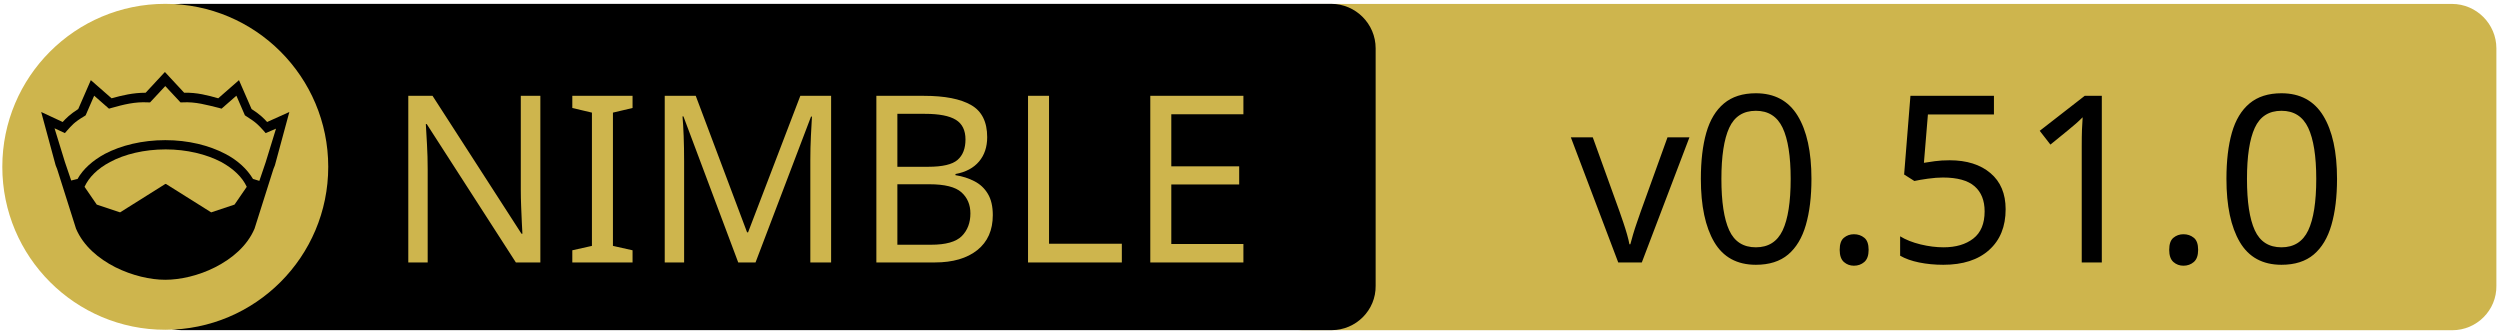
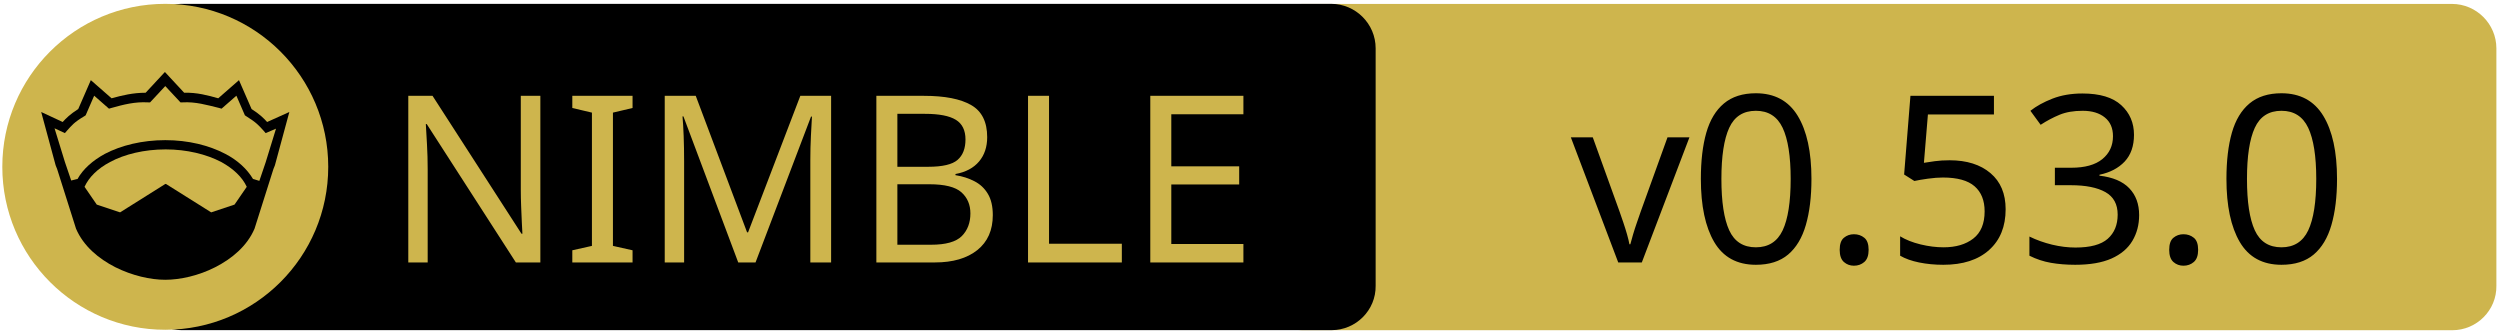
<svg xmlns="http://www.w3.org/2000/svg" xmlns:xlink="http://www.w3.org/1999/xlink" width="675" height="90" xml:space="preserve" version="1.1">
  <a xlink:href="https://github.com/foxoman/retroui">
    <g>
      <path fill="#CEB54D" id="svg_15" d="m662.123,89.159l-310.5,0c-6.6,0 -12,-5.4 -12,-12l0,-64.1c0,-6.6 5.4,-12 12,-12l310.4,0c6.6,0 12,5.4 12,12l0,64.1c0.1,6.6 -5.3,12 -11.9,12z" />
      <path id="svg_1" d="m359.524,89.139l-310.5,0c-6.6,0 -12,-5.4 -12,-12l0,-64.1c0,-6.6 5.4,-12 12,-12l310.4,0c6.6,0 12,5.4 12,12l0,64.1c0.1,6.6 -5.3,12 -11.9,12z" />
      <rect id="svg_2" fill="none" height="45.9" width="315.3" class="st0" y="24.539" x="60.224" />
      <circle id="svg_4" fill="#CEB54D" r="44" cy="45.039" cx="44.624" class="st1" />
      <g id="XMLID_4_">
        <path id="svg_5" d="m78.124,30.239l-3.9,14.4l-0.4,1l-5.1,16.1c0,0 0,0 0,0c-2,4.7 -6.1,8.1 -10.6,10.4c-4.5,2.3 -9.5,3.4 -13.5,3.4c-4,0 -8.9,-1.1 -13.5,-3.4c-4.5,-2.3 -8.6,-5.7 -10.6,-10.4c0,0 0,0 0,0l-5.1,-16.1l-0.4,-1l-3.9,-14.4l5.8,2.7c0.9,-1 2,-2.1 4.2,-3.5l3.4,-7.8l5.6,4.9c2.9,-0.8 5.8,-1.5 9.2,-1.5l5.2,-5.6l5.2,5.6c3.4,-0.1 6.4,0.7 9.2,1.5l5.6,-4.9l3.4,7.8c2.2,1.4 3.3,2.5 4.2,3.5l6,-2.7z" />
        <g id="XMLID_6_">
          <g id="svg_6">
            <path id="svg_7" fill="#CEB54D" d="m66.624,50.439l-3.3,4.8l-6.3,2.1l-12.1,-7.6c-0.1,-0.1 -0.3,-0.1 -0.4,0l-12.1,7.6l-6.3,-2.1l-3.3,-4.8c1.2,-2.6 3.5,-4.9 6.9,-6.7c3.9,-2.1 9.2,-3.4 15,-3.4c5.7,0 11,1.3 15,3.4c3.3,1.8 5.7,4.1 6.9,6.7z" class="st1" />
          </g>
          <g id="svg_8" />
        </g>
        <g id="XMLID_5_">
          <g id="svg_9">
            <path id="svg_10" fill="#CEB54D" d="m74.524,34.739l-2.8,9.1l-1.7,5l-1.6,-0.5c0,0 -0.1,0 -0.1,0c-1.6,-2.7 -4.2,-5.1 -7.5,-6.8c-4.4,-2.3 -10,-3.7 -16.2,-3.7c-6.2,0 -11.9,1.4 -16.3,3.7c-3.3,1.8 -5.9,4.1 -7.4,6.8c0,0 -0.1,0 -0.1,0l-1.6,0.4l-1.7,-5l-2.8,-9.1l2.8,1.3l0.6,-0.7c1.2,-1.3 1.8,-2.2 4.7,-3.9l0.3,-0.2l2.3,-5.3l4,3.5l0.7,-0.2c3.2,-0.9 6.3,-1.7 9.8,-1.5l0.6,0l4.1,-4.4l4.1,4.4l0.6,0c3.5,-0.2 6.5,0.7 9.8,1.5l0.7,0.2l4,-3.5l2.3,5.3l0.3,0.2c2.9,1.8 3.5,2.6 4.7,3.9l0.6,0.7l2.8,-1.2z" class="st1" />
          </g>
          <g id="svg_11" />
        </g>
      </g>
      <text x="-442" y="-350.021" id="svg_16" font-size="63px" font-family="'PT Sans Caption', 'Tahoma', 'Helvetica Neue Medium', 'PT Sans', sans-serif" fill="#CEB54D" class="st1 st2 st3" transform="matrix(1 0 0 1 546.13 420.879)">NIMBLE</text>
-       <text x="-122.0" y="-350.012" id="svg_17" font-size="63.012px" font-family="'PT Sans Caption', 'Tahoma', 'Helvetica Neue Medium', 'PT Sans', sans-serif" fill="#000000" class="st1 st2 st3" transform="matrix(1 0 0 1 546.13 420.879)">v0.51.0</text>
+       <text x="-122.0" y="-350.012" id="svg_17" font-size="63.012px" font-family="'PT Sans Caption', 'Tahoma', 'Helvetica Neue Medium', 'PT Sans', sans-serif" fill="#000000" class="st1 st2 st3" transform="matrix(1 0 0 1 546.13 420.879)">v0.53.0</text>
    </g>
  </a>
</svg>
